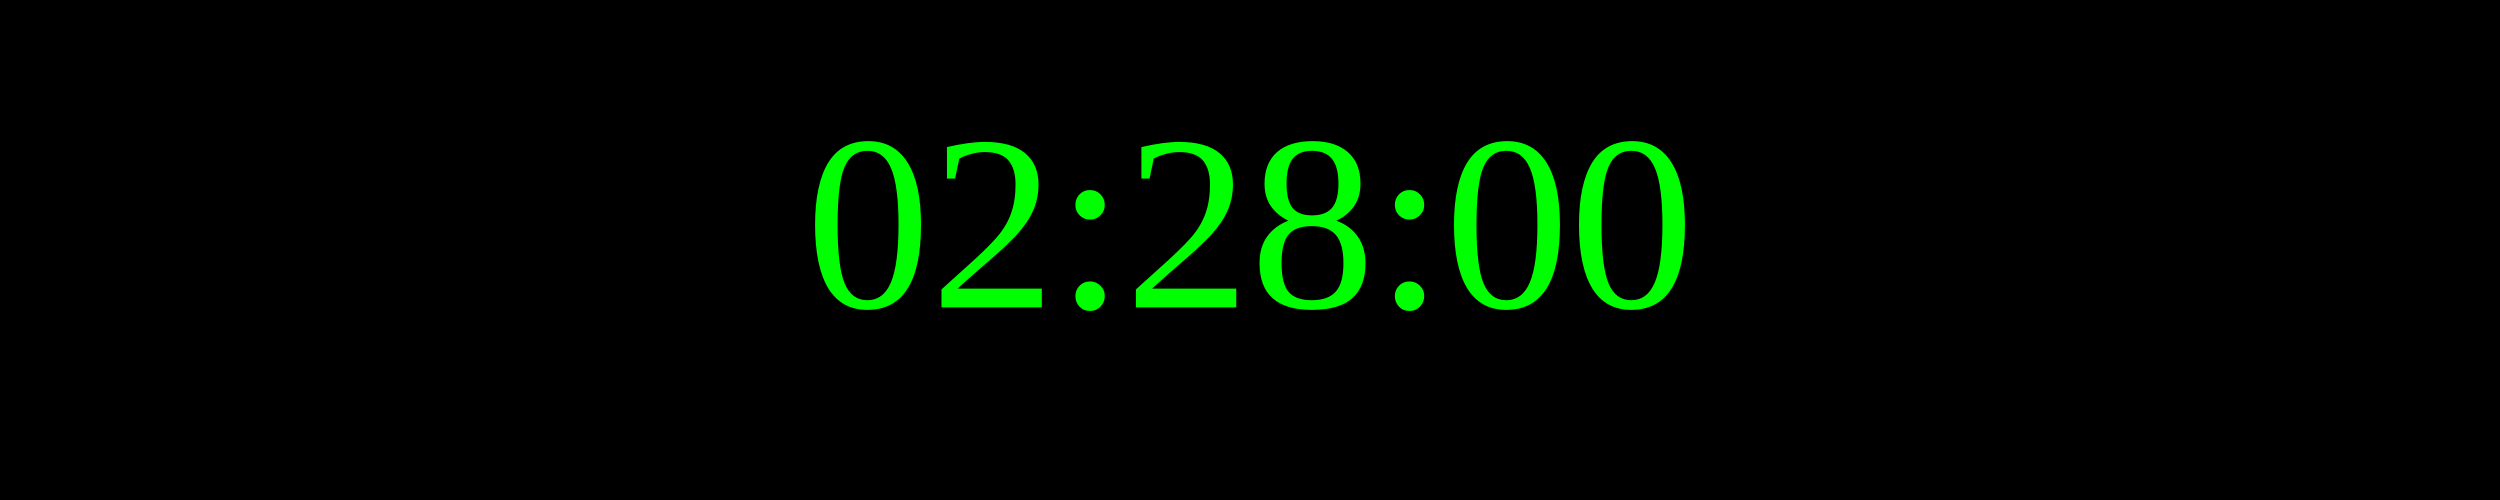
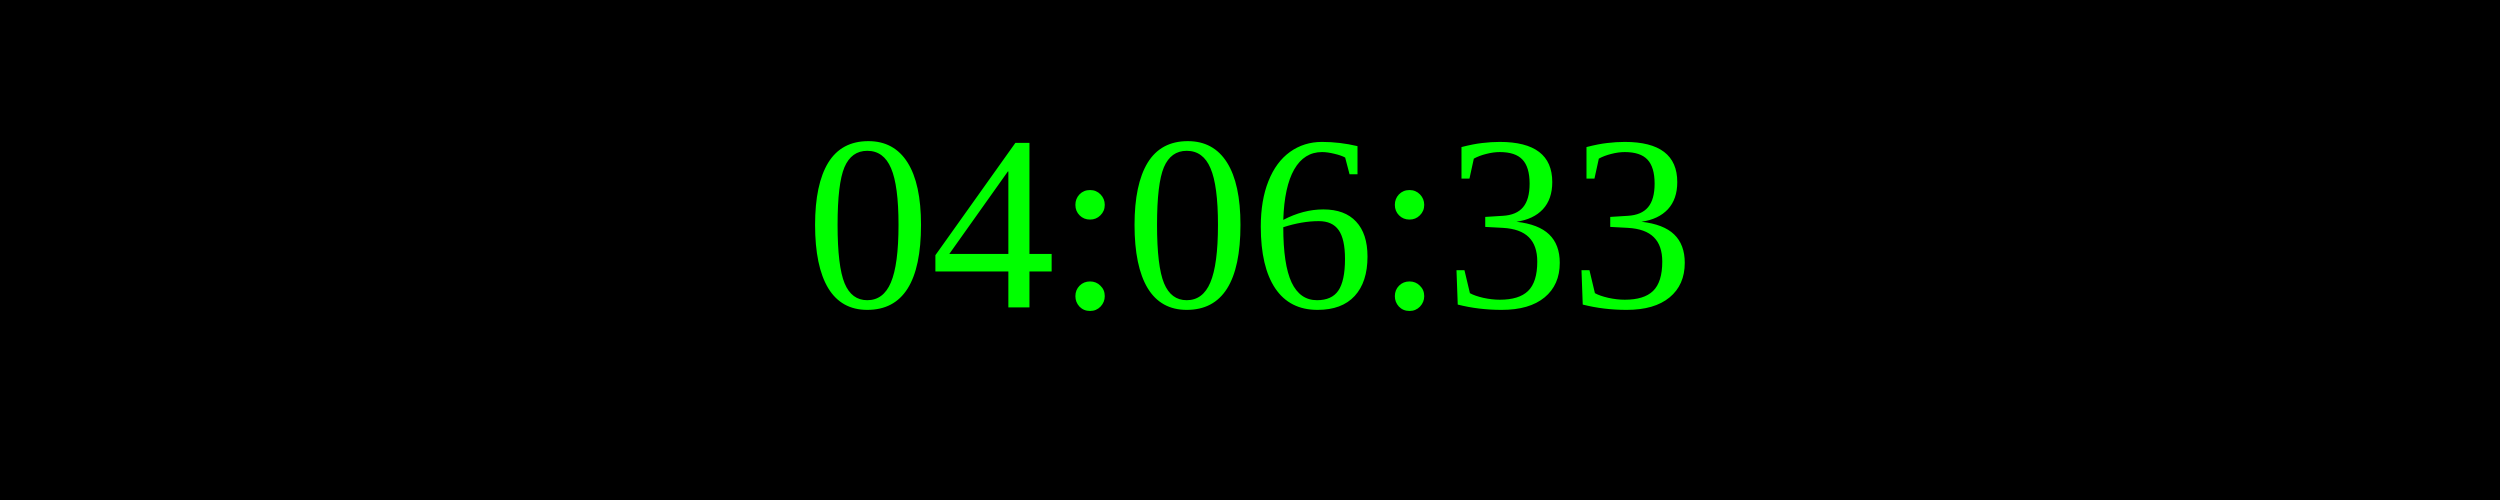
<svg xmlns="http://www.w3.org/2000/svg" width="250" height="50">
  <rect width="100%" height="100%" fill="black" />
  <text x="50%" y="50%" font-size="25" fill="lime" text-anchor="middle" dominant-baseline="middle">
- 02:28:00
+ 04:06:33
</text>
</svg>
